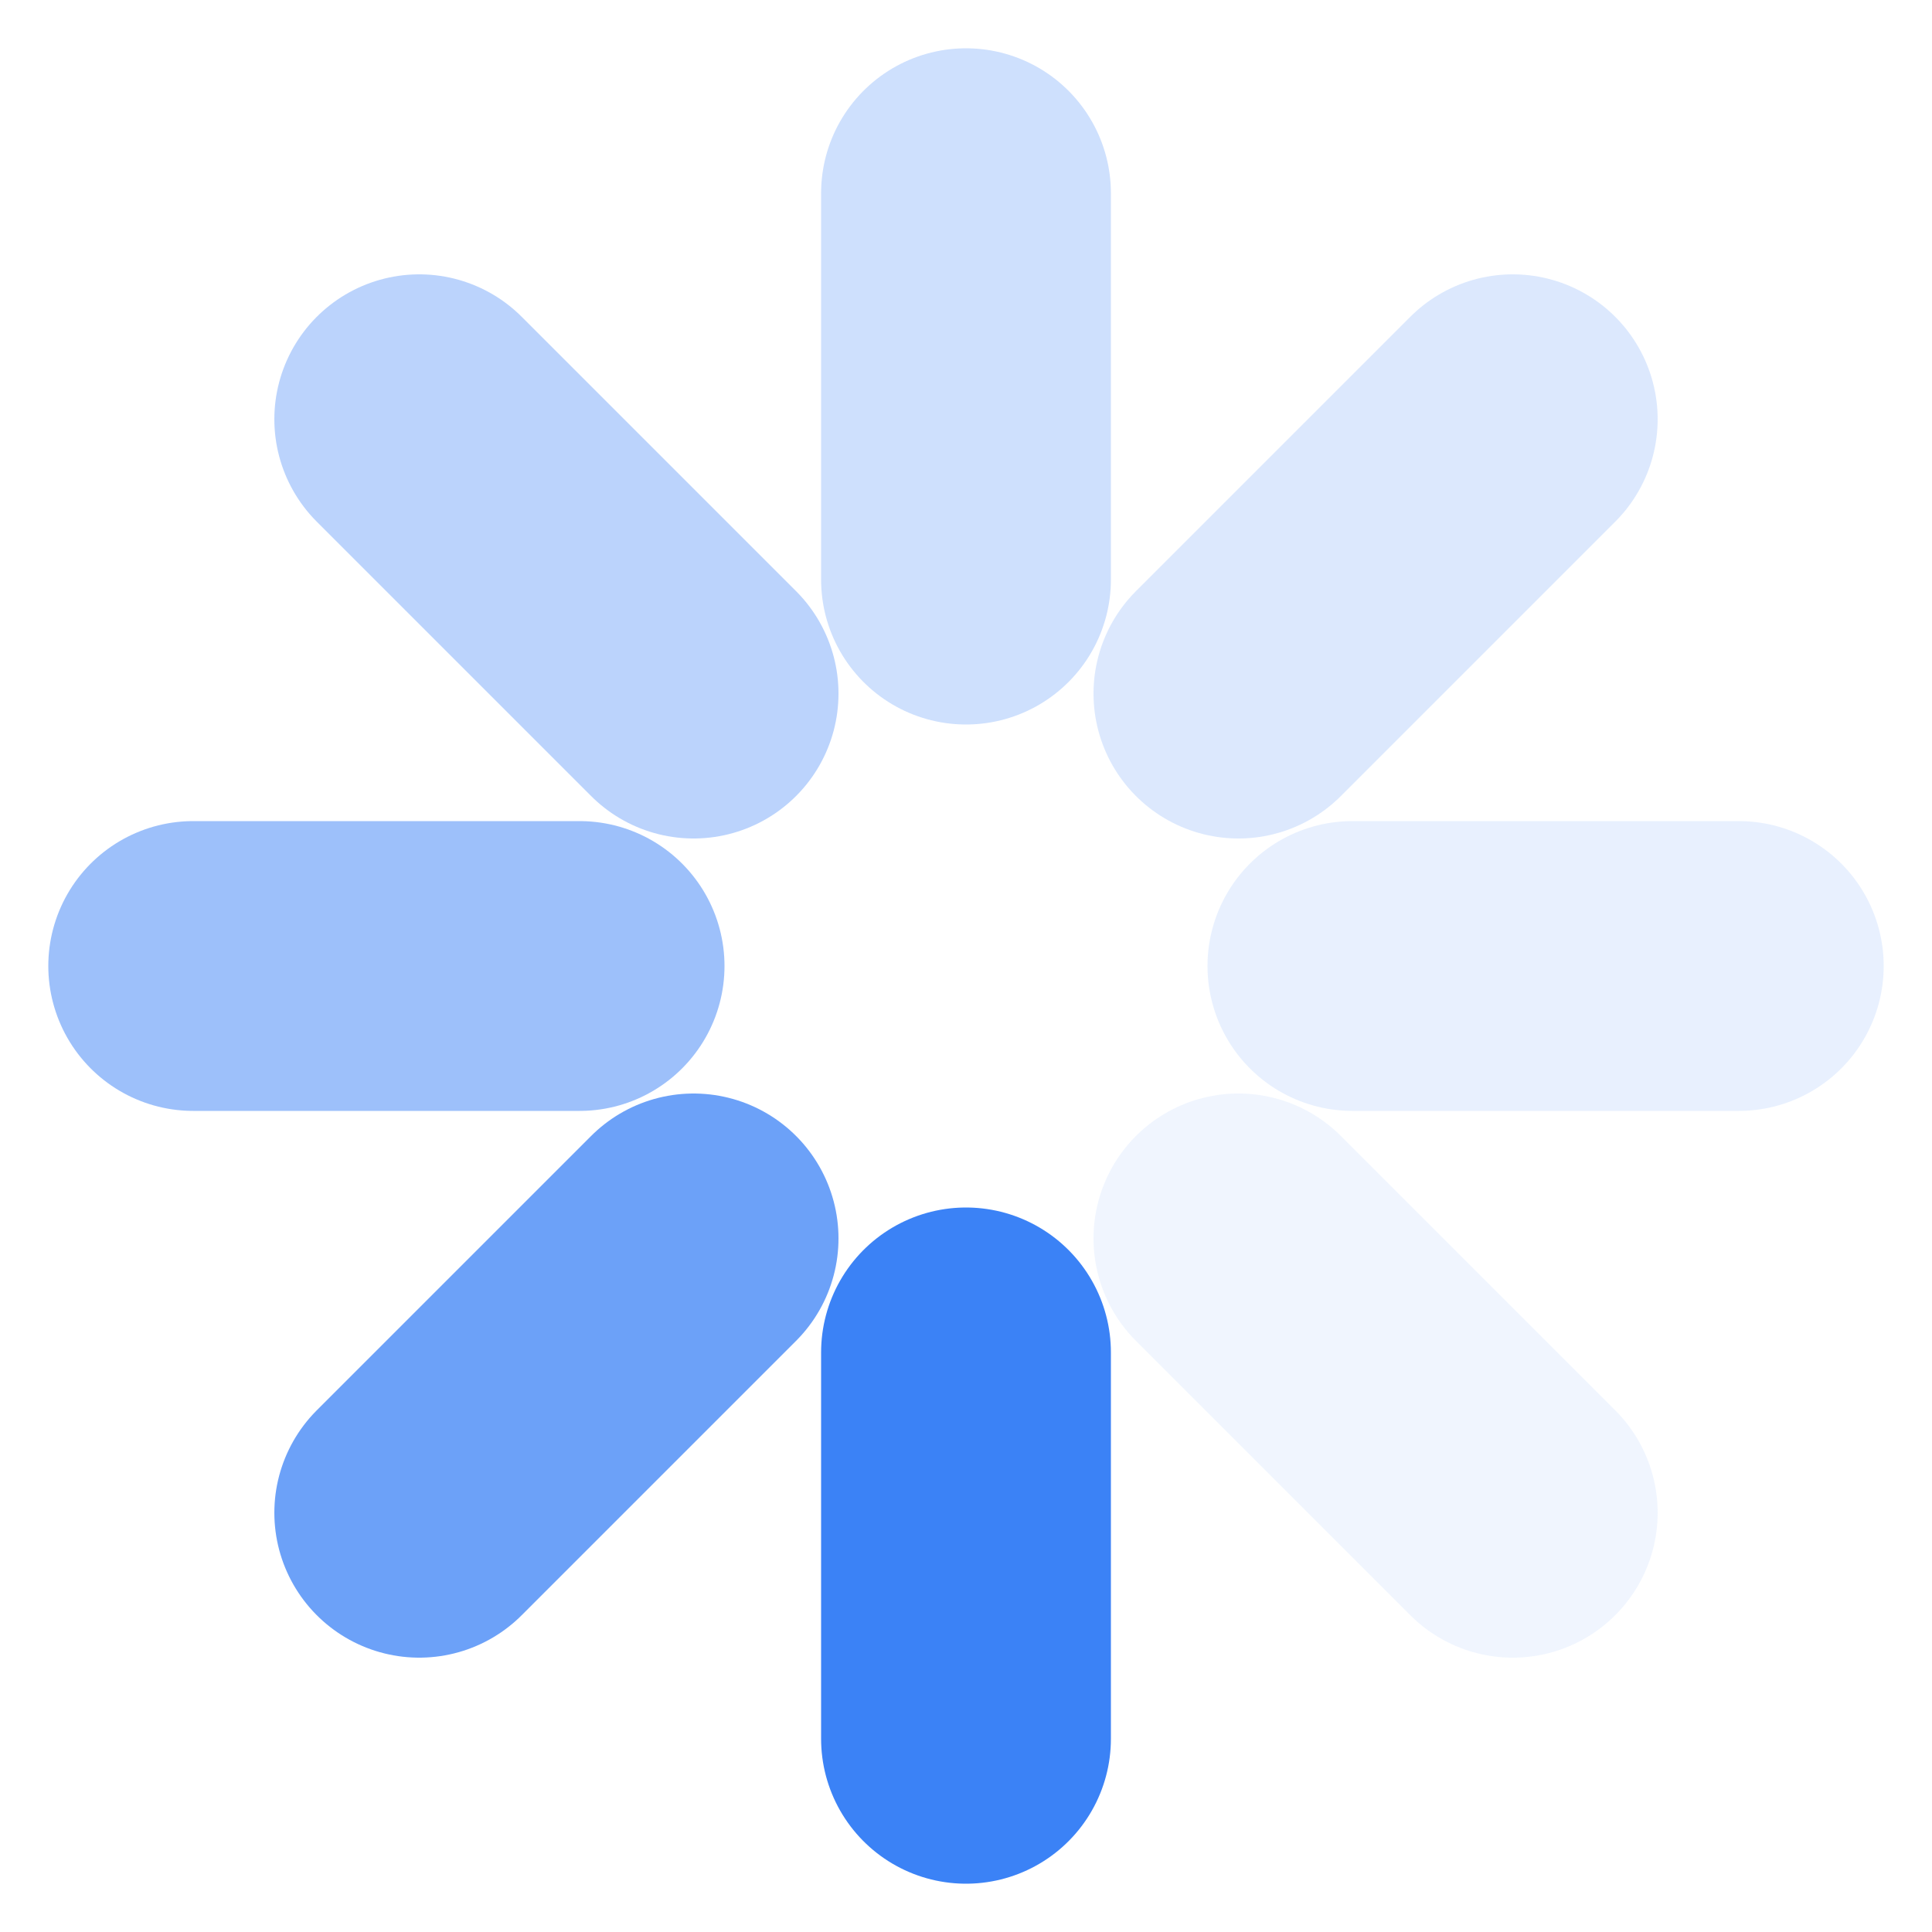
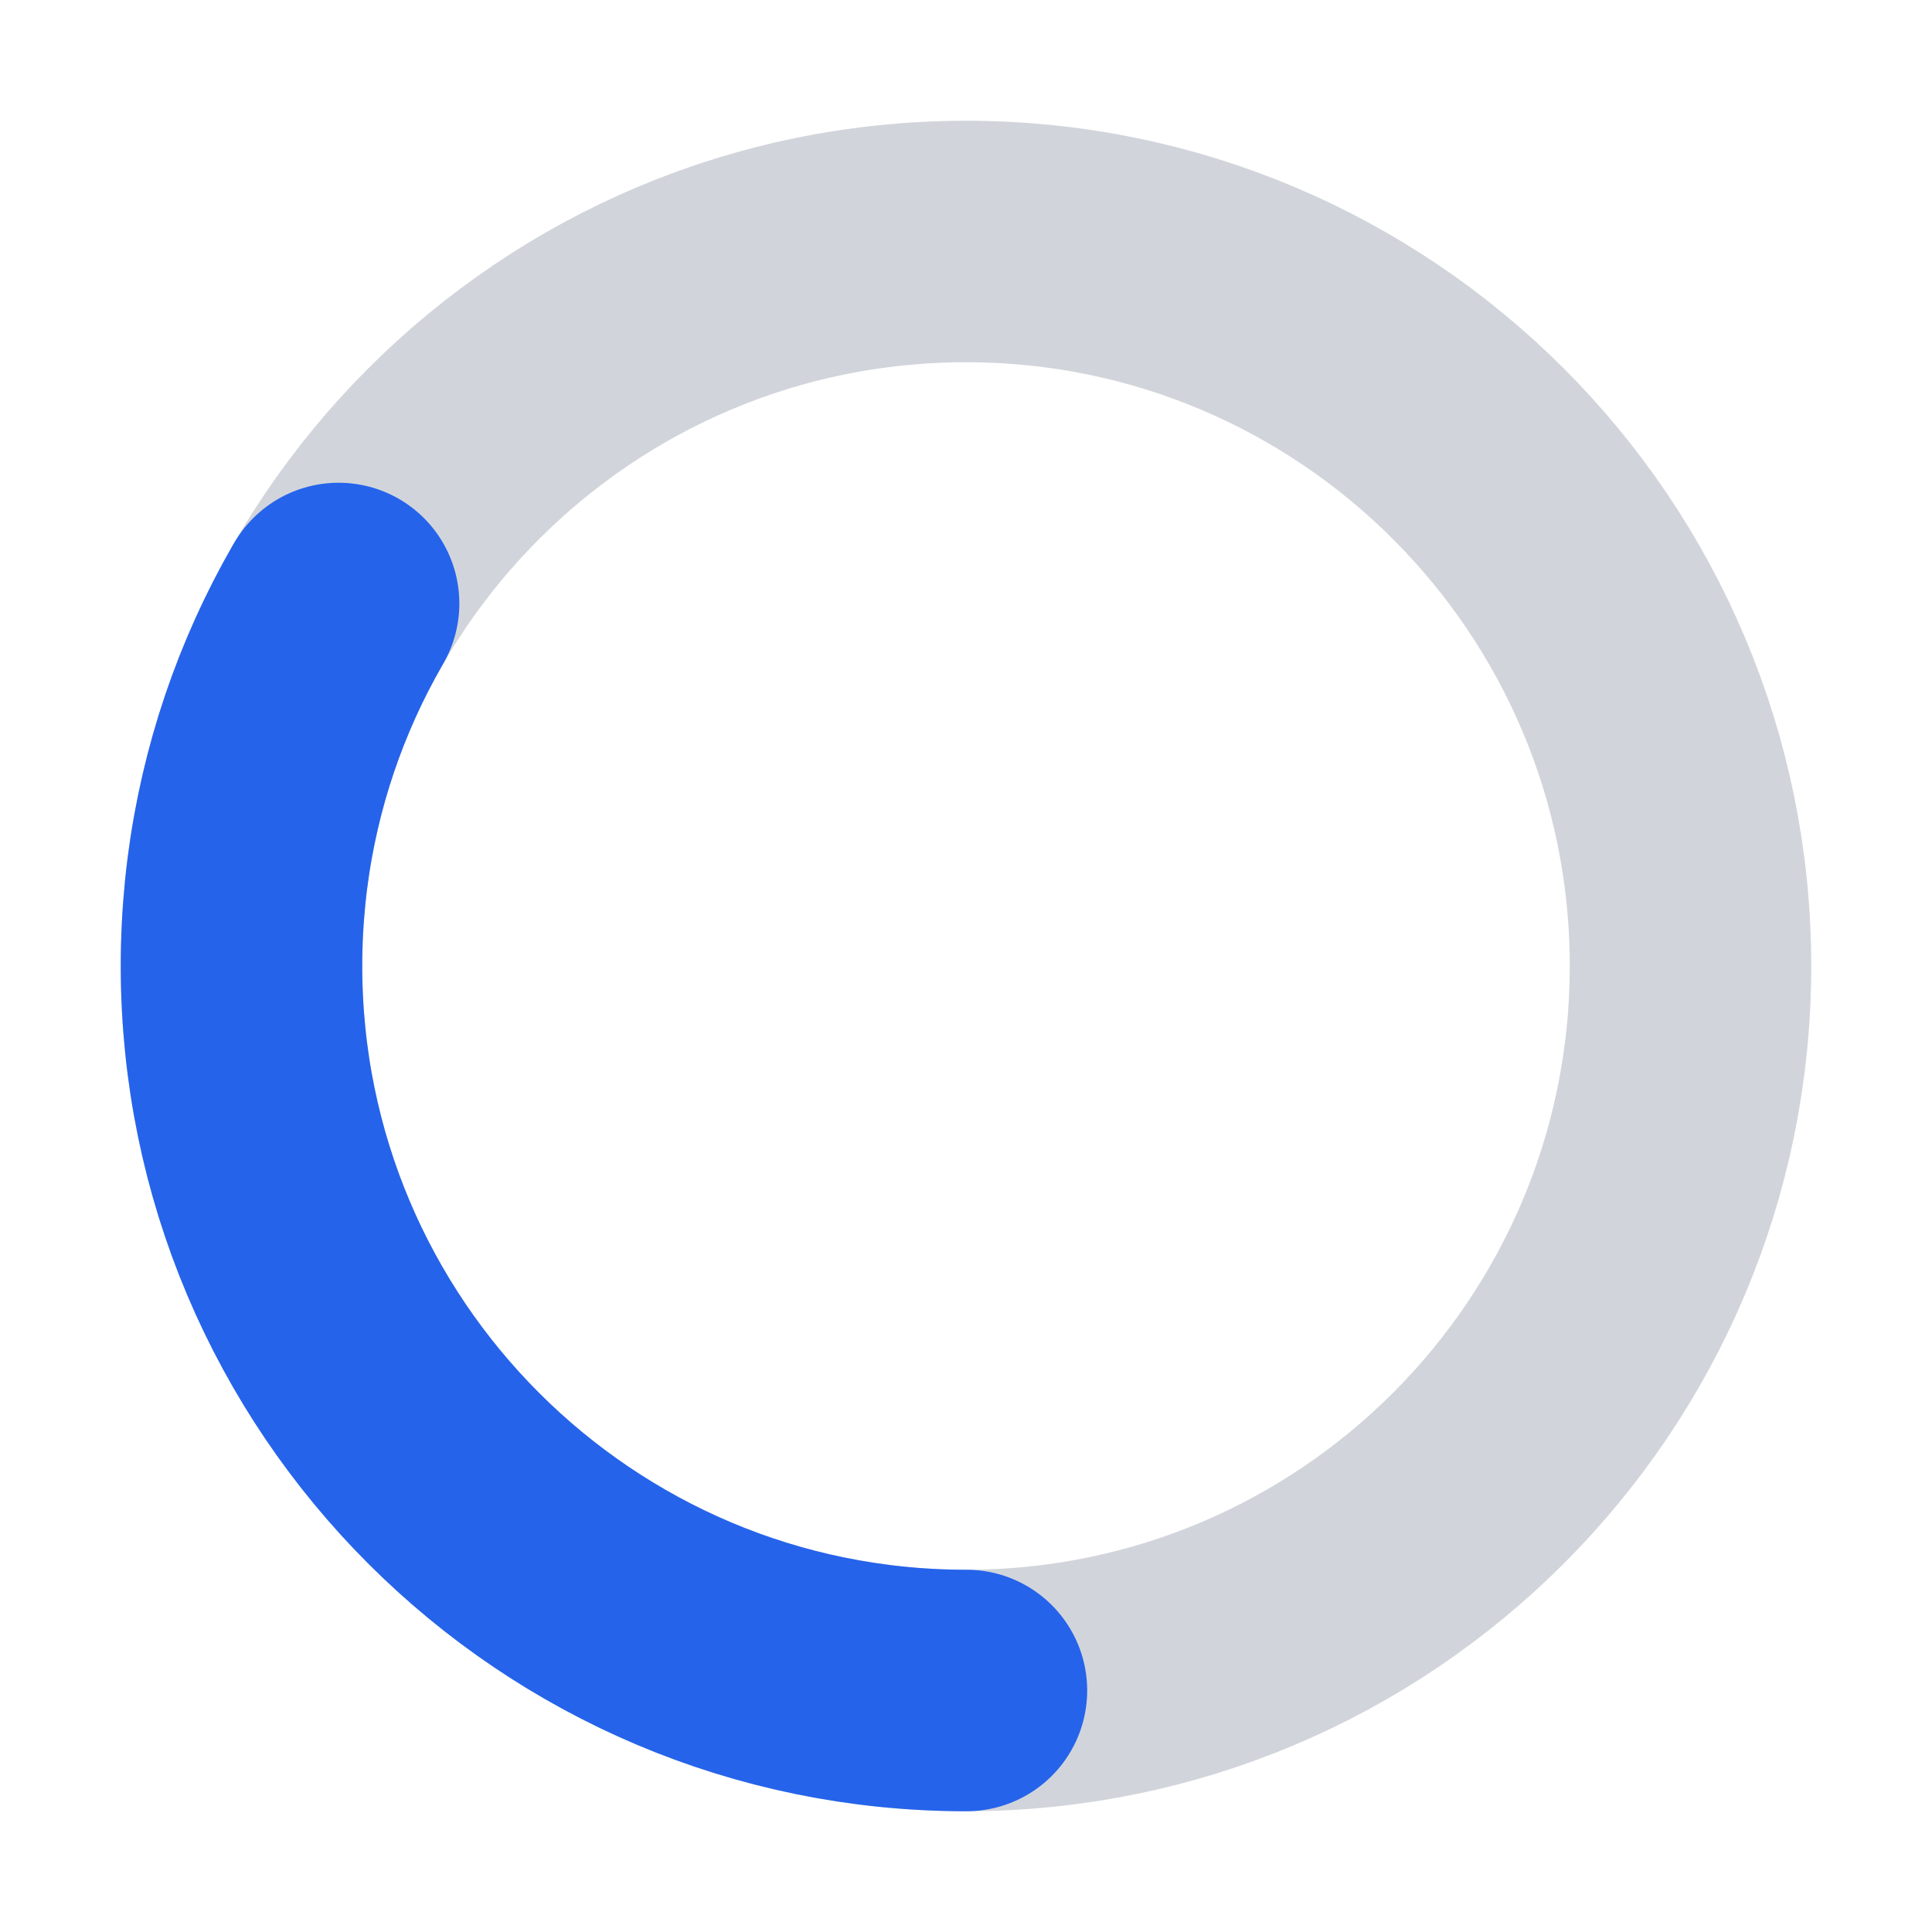
- <svg xmlns="http://www.w3.org/2000/svg" viewBox="3 3 10 10" width="16" height="16">
-   <line x1="8" y1="10" x2="8" y2="12" stroke="#3B82F6" stroke-width="1.5" stroke-linecap="round" opacity="1.00" />
-   <line x1="6.59" y1="9.41" x2="5.17" y2="10.83" stroke="#3B82F6" stroke-width="1.5" stroke-linecap="round" opacity="0.75" />
-   <line x1="6" y1="8" x2="4" y2="8" stroke="#3B82F6" stroke-width="1.5" stroke-linecap="round" opacity="0.50" />
-   <line x1="6.59" y1="6.59" x2="5.17" y2="5.17" stroke="#3B82F6" stroke-width="1.5" stroke-linecap="round" opacity="0.35" />
-   <line x1="8" y1="6" x2="8" y2="4" stroke="#3B82F6" stroke-width="1.5" stroke-linecap="round" opacity="0.25" />
-   <line x1="9.41" y1="6.59" x2="10.83" y2="5.17" stroke="#3B82F6" stroke-width="1.5" stroke-linecap="round" opacity="0.18" />
-   <line x1="10" y1="8" x2="12" y2="8" stroke="#3B82F6" stroke-width="1.5" stroke-linecap="round" opacity="0.12" />
-   <line x1="9.41" y1="9.41" x2="10.83" y2="10.83" stroke="#3B82F6" stroke-width="1.5" stroke-linecap="round" opacity="0.08" />
+ <svg xmlns="http://www.w3.org/2000/svg" viewBox="0 0 16 16" width="16" height="16">
+   <circle cx="8" cy="8" r="6" fill="none" stroke="#D1D5DB" stroke-width="2" />
+   <circle cx="8" cy="8" r="6" fill="none" stroke="#2563EB" stroke-width="2" stroke-linecap="round" stroke-dasharray="12.57 25.13" transform="rotate(90 8 8)" />
</svg>
